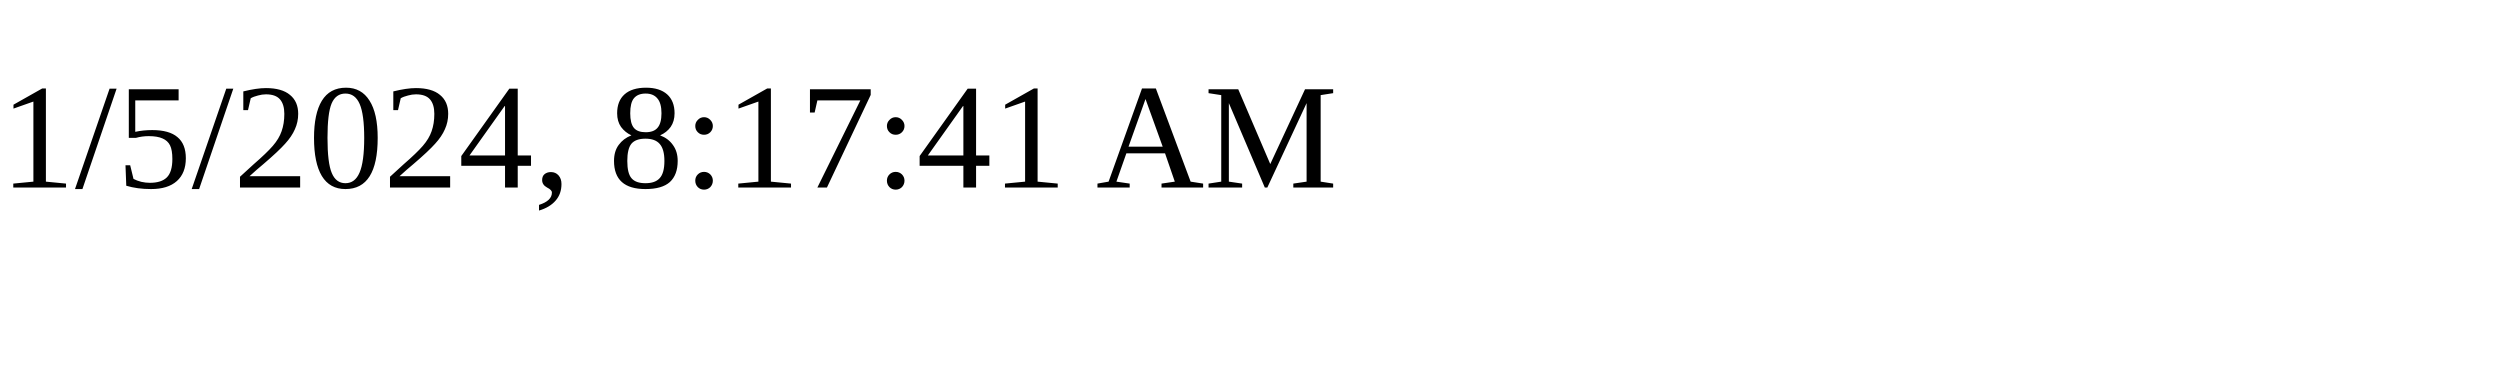
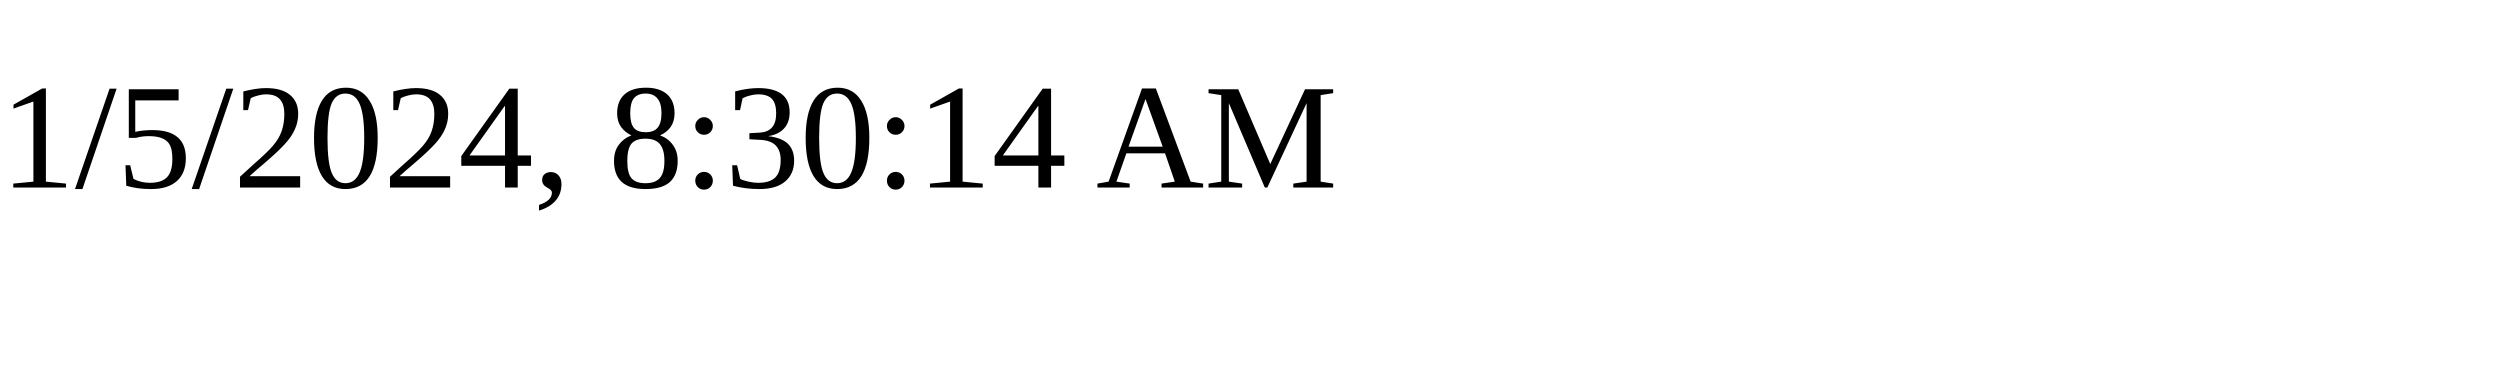
<svg xmlns="http://www.w3.org/2000/svg" height="30" width="200">
-   <text x="0" y="15">1/5/2024, 8:17:41 AM</text>
+   <text x="0" y="15">1/5/2024, 8:30:14 AM</text>
</svg>
